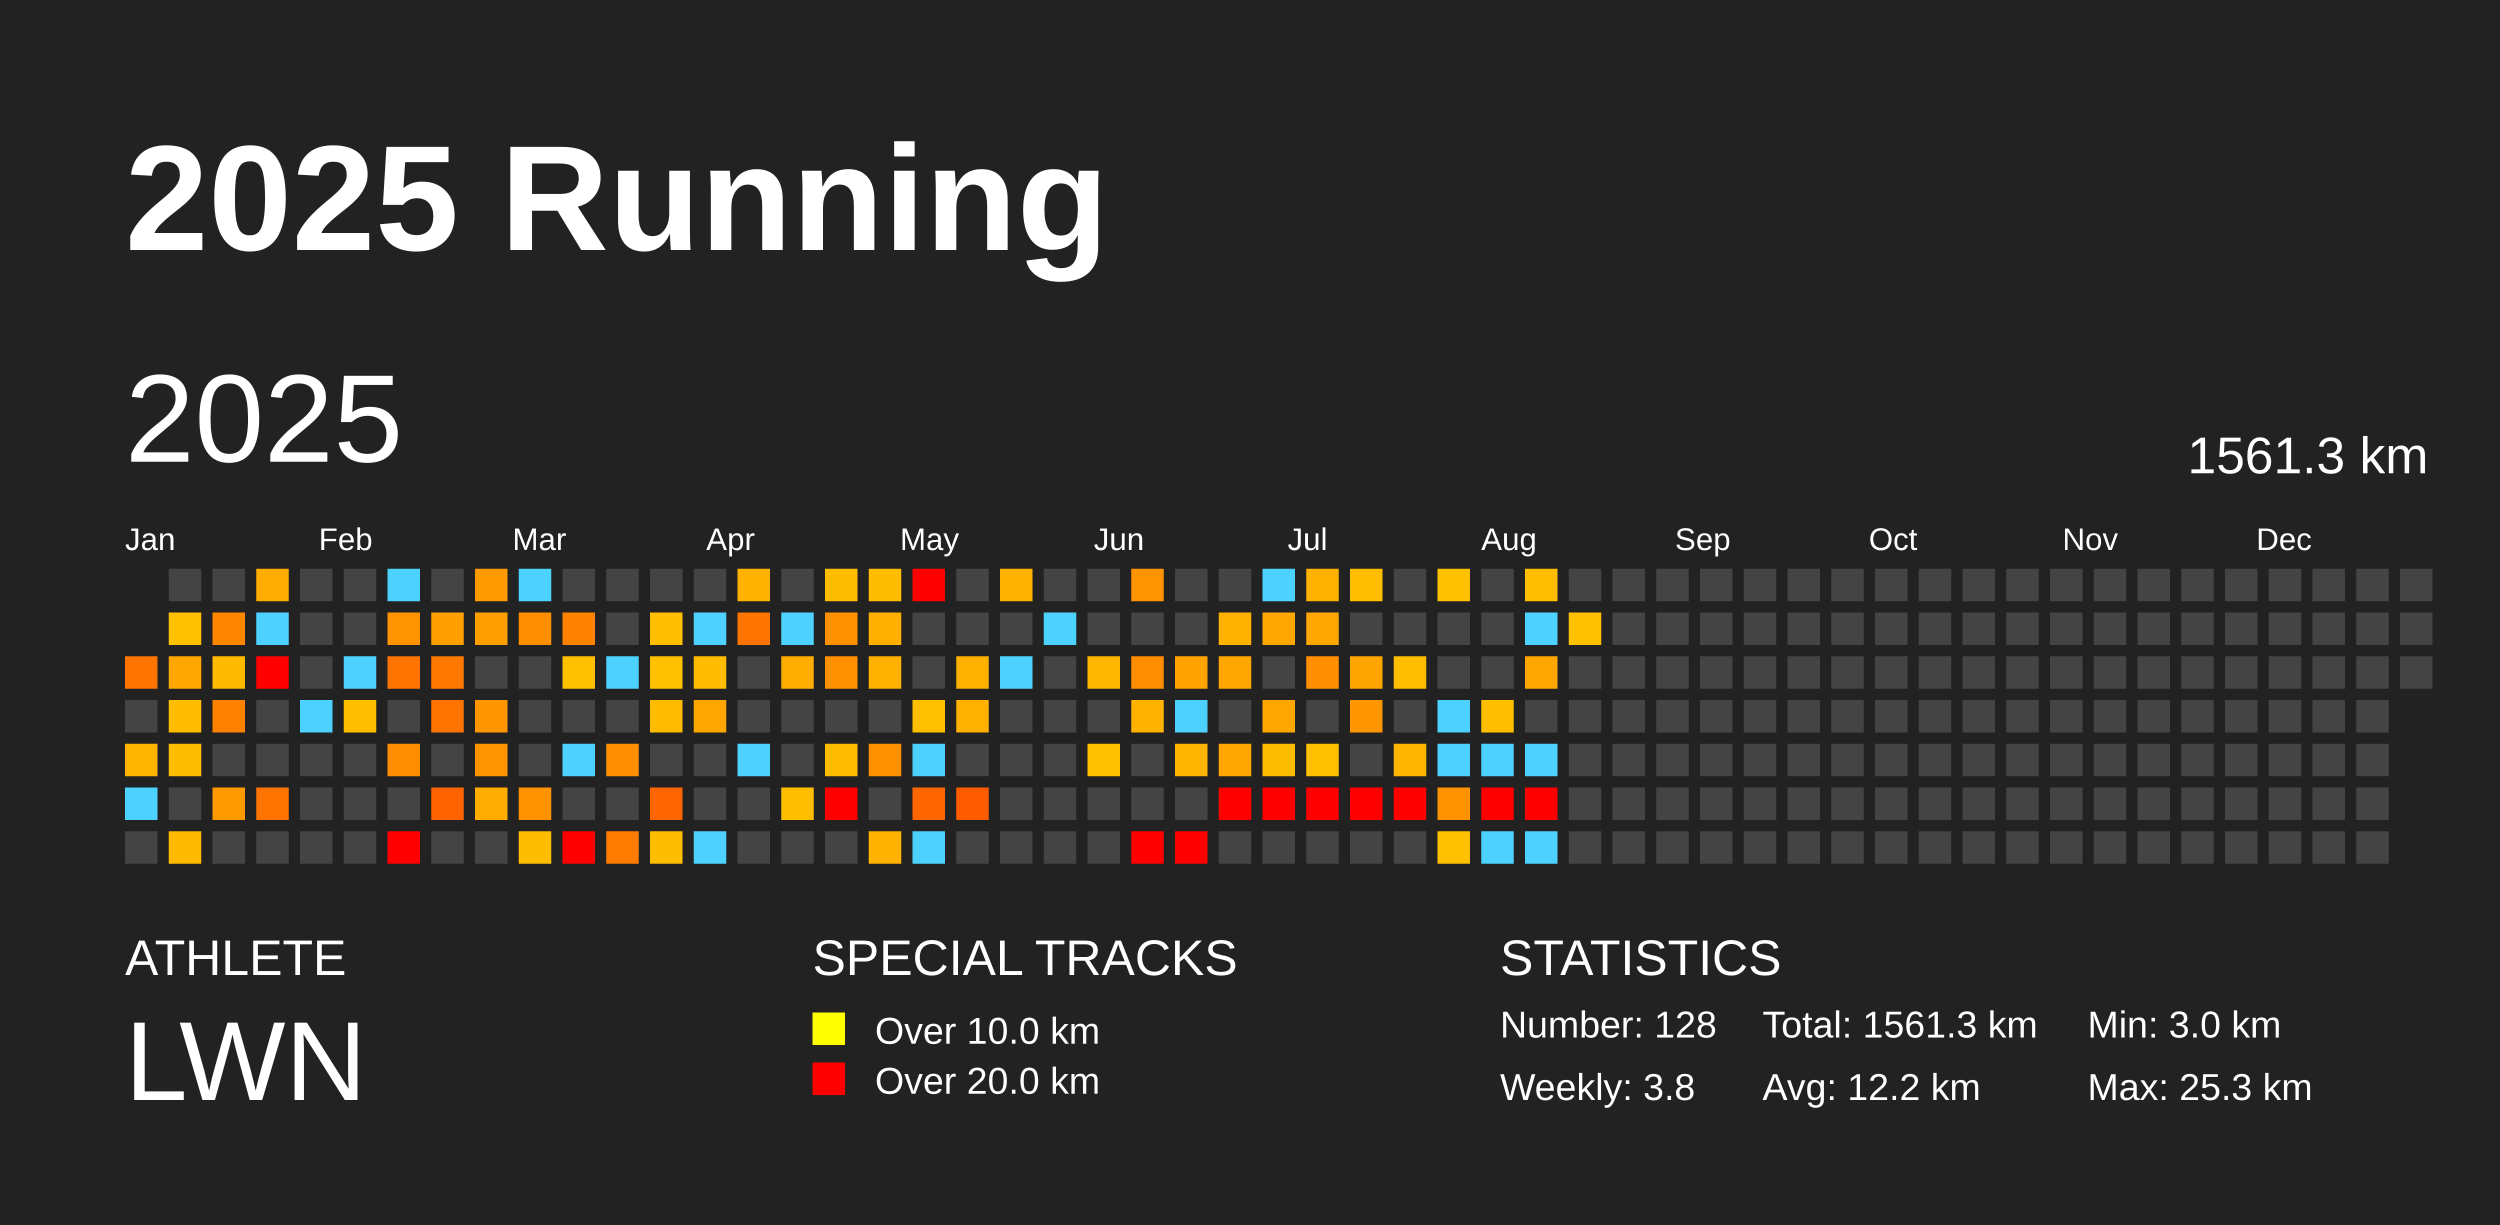
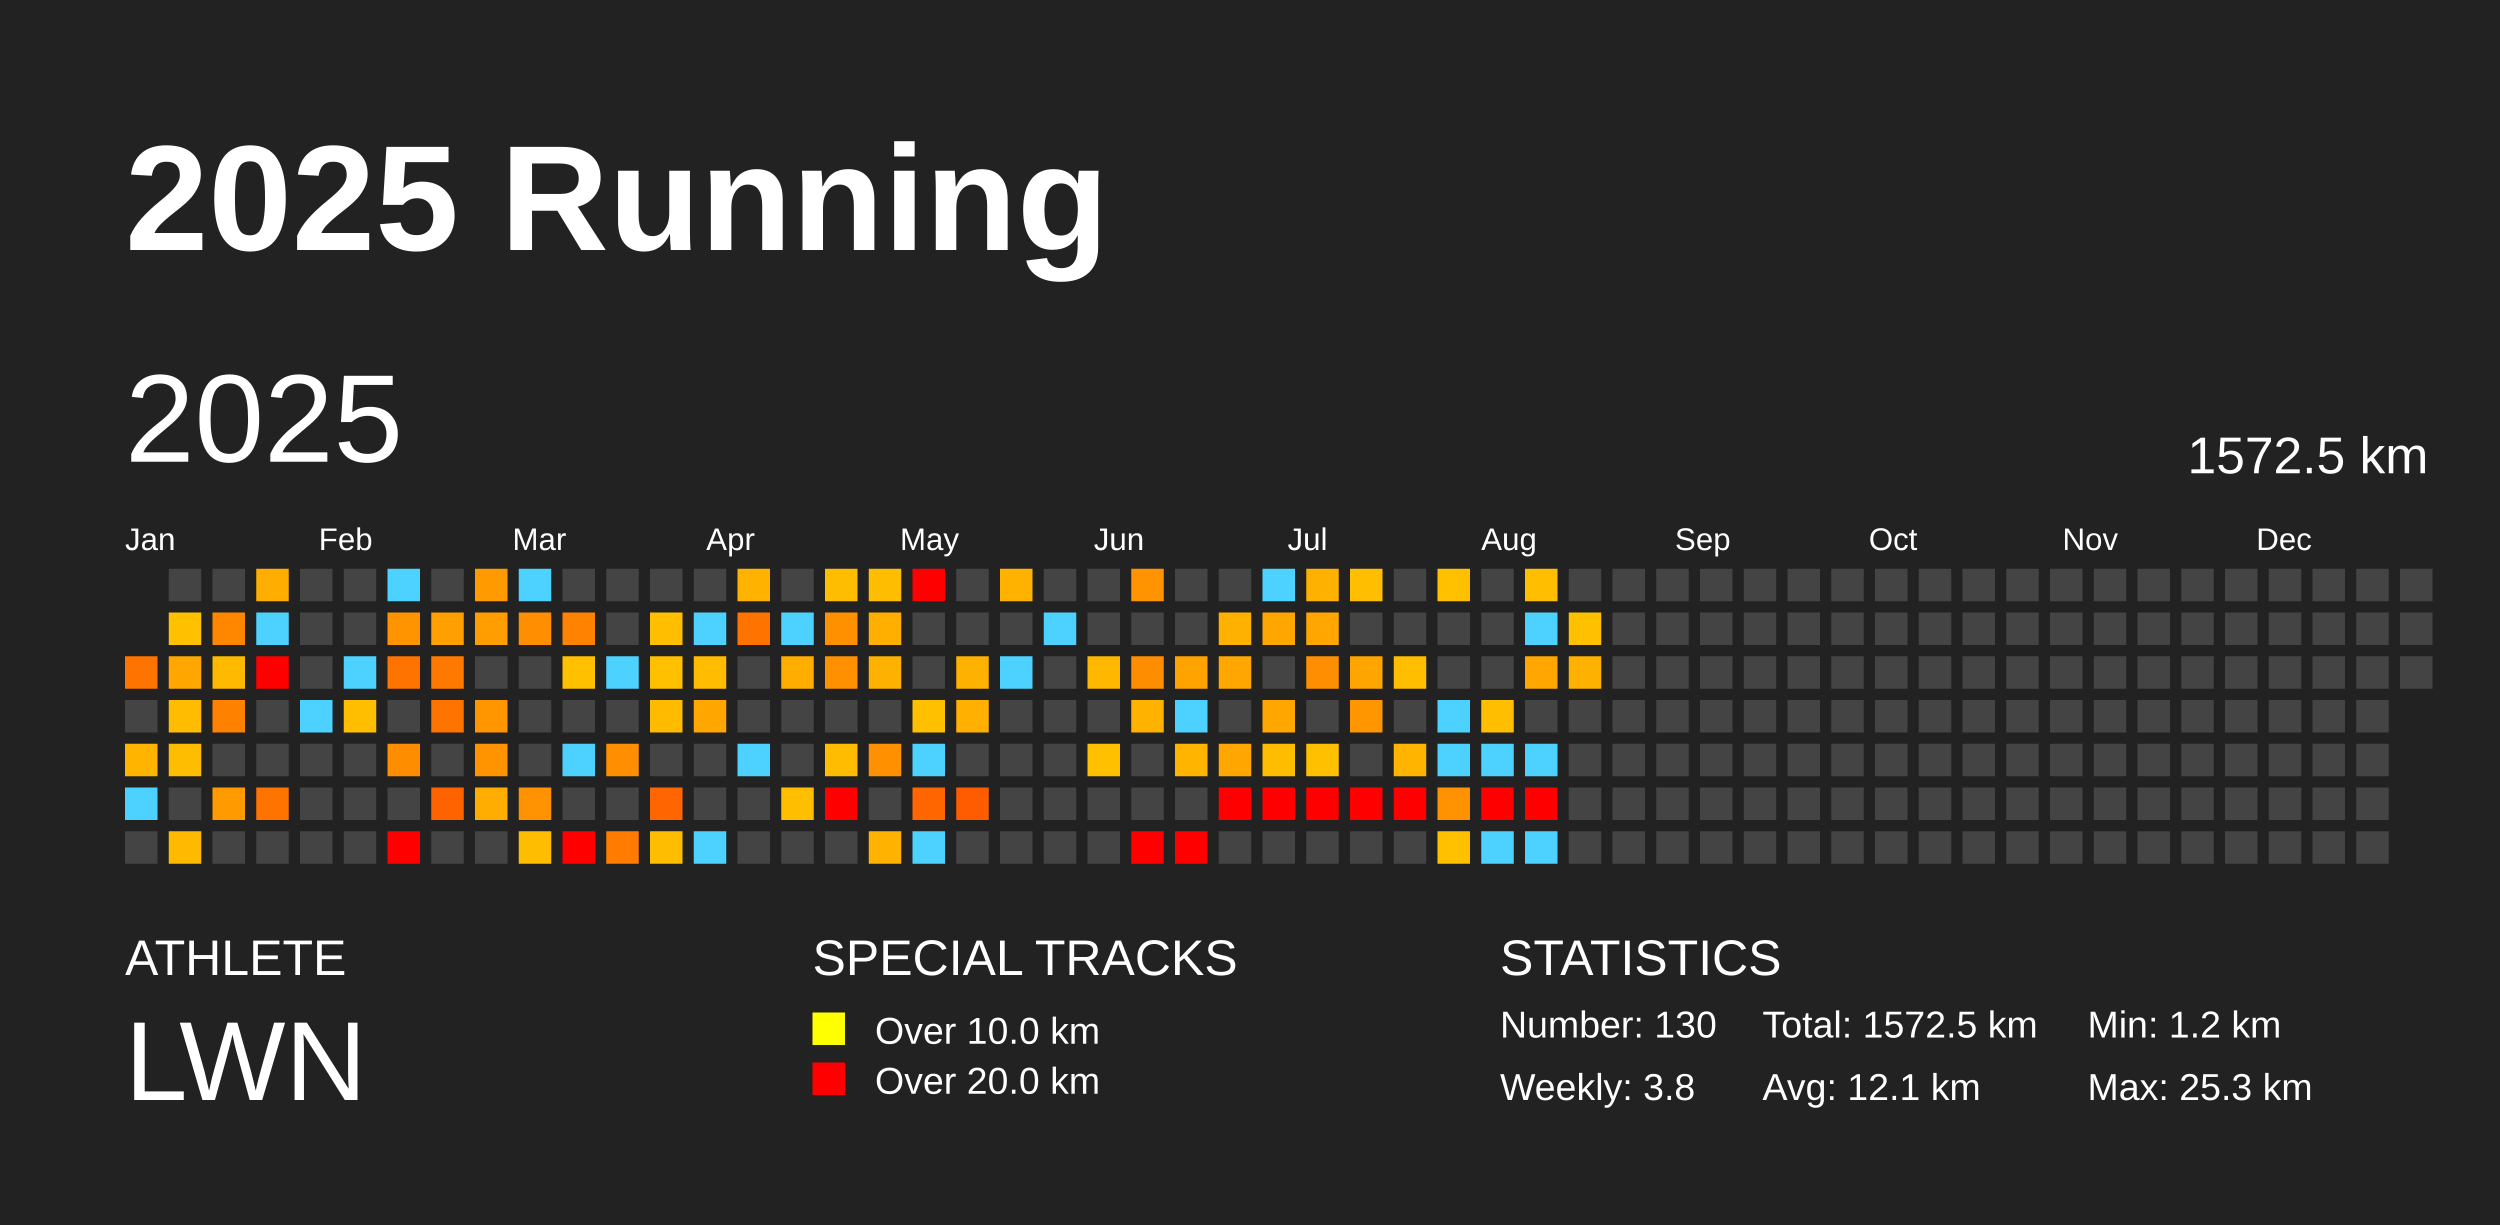
<svg xmlns="http://www.w3.org/2000/svg" baseProfile="full" height="98mm" version="1.1" viewBox="0,0,200,98" width="200mm">
  <defs />
  <rect fill="#222222" height="98" width="200" x="0" y="0" />
  <text fill="#FFFFFF" style="font-size:12px; font-family:Arial; font-weight:bold;" x="10" y="20">2025 Running</text>
  <text fill="#FFFFFF" style="font-size:4px; font-family:Arial" x="10" y="78">ATHLETE</text>
  <text fill="#FFFFFF" style="font-size:9px; font-family:Arial" x="10" y="88">LWN</text>
  <text fill="#FFFFFF" style="font-size:4px; font-family:Arial" x="65" y="78">SPECIAL TRACKS</text>
  <rect fill="yellow" height="2.6" width="2.6" x="65" y="81" />
  <text fill="#FFFFFF" style="font-size:3px; font-family:Arial" x="70" y="83.5">Over 10.0 km</text>
  <rect fill="red" height="2.6" width="2.6" x="65" y="85" />
  <text fill="#FFFFFF" style="font-size:3px; font-family:Arial" x="70" y="87.5">Over 20.0 km</text>
  <text fill="#FFFFFF" style="font-size:4px; font-family:Arial" x="120" y="78">STATISTICS</text>
-   <text fill="#FFFFFF" style="font-size:3px; font-family:Arial" x="120" y="83">Number: 128</text>
+   <text fill="#FFFFFF" style="font-size:3px; font-family:Arial" x="120" y="83">Number: 130</text>
  <text fill="#FFFFFF" style="font-size:3px; font-family:Arial" x="120" y="88">Weekly: 3.8</text>
-   <text fill="#FFFFFF" style="font-size:3px; font-family:Arial" x="141" y="83">Total: 1561.3 km</text>
-   <text fill="#FFFFFF" style="font-size:3px; font-family:Arial" x="141" y="88">Avg: 12.2 km</text>
-   <text fill="#FFFFFF" style="font-size:3px; font-family:Arial" x="167" y="83">Min: 3.0 km</text>
+   <text fill="#FFFFFF" style="font-size:3px; font-family:Arial" x="141" y="83">Total: 1572.5 km</text>
+   <text fill="#FFFFFF" style="font-size:3px; font-family:Arial" x="141" y="88">Avg: 12.1 km</text>
+   <text fill="#FFFFFF" style="font-size:3px; font-family:Arial" x="167" y="83">Min: 1.2 km</text>
  <text fill="#FFFFFF" style="font-size:3px; font-family:Arial" x="167" y="88">Max: 25.3 km</text>
  <text dominant-baseline="hanging" fill="#FFFFFF" style="font-size:10.0px; font-family:Arial;" x="10" y="30">2025</text>
-   <text dominant-baseline="hanging" fill="#FFFFFF" style="font-size:4.125px; font-family:Arial;" x="175" y="35">1561.3 km</text>
+   <text dominant-baseline="hanging" fill="#FFFFFF" style="font-size:4.125px; font-family:Arial;" x="175" y="35">1572.5 km</text>
  <text fill="#FFFFFF" style="font-size:2.5px; font-family:Arial" x="10.0" y="44">Jan</text>
  <text fill="#FFFFFF" style="font-size:2.5px; font-family:Arial" x="25.5" y="44">Feb</text>
  <text fill="#FFFFFF" style="font-size:2.5px; font-family:Arial" x="41.0" y="44">Mar</text>
  <text fill="#FFFFFF" style="font-size:2.5px; font-family:Arial" x="56.5" y="44">Apr</text>
  <text fill="#FFFFFF" style="font-size:2.5px; font-family:Arial" x="72.0" y="44">May</text>
  <text fill="#FFFFFF" style="font-size:2.5px; font-family:Arial" x="87.5" y="44">Jun</text>
  <text fill="#FFFFFF" style="font-size:2.5px; font-family:Arial" x="103.0" y="44">Jul</text>
  <text fill="#FFFFFF" style="font-size:2.5px; font-family:Arial" x="118.5" y="44">Aug</text>
  <text fill="#FFFFFF" style="font-size:2.5px; font-family:Arial" x="134.0" y="44">Sep</text>
  <text fill="#FFFFFF" style="font-size:2.5px; font-family:Arial" x="149.5" y="44">Oct</text>
  <text fill="#FFFFFF" style="font-size:2.5px; font-family:Arial" x="165.0" y="44">Nov</text>
  <text fill="#FFFFFF" style="font-size:2.5px; font-family:Arial" x="180.5" y="44">Dec</text>
  <rect fill="#ff7300" height="2.6" width="2.6" x="10.0" y="52.5" />
  <rect fill="#444444" height="2.6" width="2.6" x="10.0" y="56.0" />
  <rect fill="#ffb400" height="2.6" width="2.6" x="10.0" y="59.5" />
  <rect fill="#4dd2ff" height="2.6" width="2.6" x="10.0" y="63.0" />
  <rect fill="#444444" height="2.6" width="2.6" x="10.0" y="66.5" />
  <rect fill="#444444" height="2.6" width="2.6" x="13.5" y="45.5" />
  <rect fill="#ffc000" height="2.6" width="2.6" x="13.5" y="49.0" />
  <rect fill="#ffa700" height="2.6" width="2.6" x="13.5" y="52.5" />
  <rect fill="#ffbc00" height="2.6" width="2.6" x="13.5" y="56.0" />
  <rect fill="#ffbd00" height="2.6" width="2.6" x="13.5" y="59.5" />
  <rect fill="#444444" height="2.6" width="2.6" x="13.5" y="63.0" />
  <rect fill="#ffba00" height="2.6" width="2.6" x="13.5" y="66.5" />
  <rect fill="#444444" height="2.6" width="2.6" x="17.0" y="45.5" />
  <rect fill="#ff8700" height="2.6" width="2.6" x="17.0" y="49.0" />
  <rect fill="#ffba00" height="2.6" width="2.6" x="17.0" y="52.5" />
  <rect fill="#ff8100" height="2.6" width="2.6" x="17.0" y="56.0" />
  <rect fill="#444444" height="2.6" width="2.6" x="17.0" y="59.5" />
  <rect fill="#ff9a00" height="2.6" width="2.6" x="17.0" y="63.0" />
  <rect fill="#444444" height="2.6" width="2.6" x="17.0" y="66.5" />
  <rect fill="#ffad00" height="2.6" width="2.6" x="20.5" y="45.5" />
  <rect fill="#4dd2ff" height="2.6" width="2.6" x="20.5" y="49.0" />
  <rect fill="red" height="2.6" width="2.6" x="20.5" y="52.5" />
  <rect fill="#444444" height="2.6" width="2.6" x="20.5" y="56.0" />
  <rect fill="#444444" height="2.6" width="2.6" x="20.5" y="59.5" />
  <rect fill="#ff7400" height="2.6" width="2.6" x="20.5" y="63.0" />
  <rect fill="#444444" height="2.6" width="2.6" x="20.5" y="66.5" />
  <rect fill="#444444" height="2.6" width="2.6" x="24.0" y="45.5" />
  <rect fill="#444444" height="2.6" width="2.6" x="24.0" y="49.0" />
  <rect fill="#444444" height="2.6" width="2.6" x="24.0" y="52.5" />
  <rect fill="#4dd2ff" height="2.6" width="2.6" x="24.0" y="56.0" />
  <rect fill="#444444" height="2.6" width="2.6" x="24.0" y="59.5" />
  <rect fill="#444444" height="2.6" width="2.6" x="24.0" y="63.0" />
  <rect fill="#444444" height="2.6" width="2.6" x="24.0" y="66.5" />
  <rect fill="#444444" height="2.6" width="2.6" x="27.5" y="45.5" />
  <rect fill="#444444" height="2.6" width="2.6" x="27.5" y="49.0" />
  <rect fill="#4dd2ff" height="2.6" width="2.6" x="27.5" y="52.5" />
  <rect fill="#ffbf00" height="2.6" width="2.6" x="27.5" y="56.0" />
  <rect fill="#444444" height="2.6" width="2.6" x="27.5" y="59.5" />
  <rect fill="#444444" height="2.6" width="2.6" x="27.5" y="63.0" />
  <rect fill="#444444" height="2.6" width="2.6" x="27.5" y="66.5" />
  <rect fill="#4dd2ff" height="2.6" width="2.6" x="31.0" y="45.5" />
  <rect fill="#ff9300" height="2.6" width="2.6" x="31.0" y="49.0" />
  <rect fill="#ff7300" height="2.6" width="2.6" x="31.0" y="52.5" />
  <rect fill="#444444" height="2.6" width="2.6" x="31.0" y="56.0" />
  <rect fill="#ff8d00" height="2.6" width="2.6" x="31.0" y="59.5" />
  <rect fill="#444444" height="2.6" width="2.6" x="31.0" y="63.0" />
  <rect fill="red" height="2.6" width="2.6" x="31.0" y="66.5" />
  <rect fill="#444444" height="2.6" width="2.6" x="34.5" y="45.5" />
  <rect fill="#ffa000" height="2.6" width="2.6" x="34.5" y="49.0" />
  <rect fill="#ff7900" height="2.6" width="2.6" x="34.5" y="52.5" />
  <rect fill="#ff7300" height="2.6" width="2.6" x="34.5" y="56.0" />
  <rect fill="#444444" height="2.6" width="2.6" x="34.5" y="59.5" />
  <rect fill="#ff6300" height="2.6" width="2.6" x="34.5" y="63.0" />
  <rect fill="#444444" height="2.6" width="2.6" x="34.5" y="66.5" />
  <rect fill="#ff9b00" height="2.6" width="2.6" x="38.0" y="45.5" />
  <rect fill="#ff9e00" height="2.6" width="2.6" x="38.0" y="49.0" />
  <rect fill="#444444" height="2.6" width="2.6" x="38.0" y="52.5" />
  <rect fill="#ff9600" height="2.6" width="2.6" x="38.0" y="56.0" />
  <rect fill="#ff9300" height="2.6" width="2.6" x="38.0" y="59.5" />
  <rect fill="#ffad00" height="2.6" width="2.6" x="38.0" y="63.0" />
  <rect fill="#444444" height="2.6" width="2.6" x="38.0" y="66.5" />
  <rect fill="#4dd2ff" height="2.6" width="2.6" x="41.5" y="45.5" />
  <rect fill="#ff8e00" height="2.6" width="2.6" x="41.5" y="49.0" />
  <rect fill="#444444" height="2.6" width="2.6" x="41.5" y="52.5" />
  <rect fill="#444444" height="2.6" width="2.6" x="41.5" y="56.0" />
  <rect fill="#444444" height="2.6" width="2.6" x="41.5" y="59.5" />
  <rect fill="#ff9200" height="2.6" width="2.6" x="41.5" y="63.0" />
  <rect fill="#ffbd00" height="2.6" width="2.6" x="41.5" y="66.5" />
  <rect fill="#444444" height="2.6" width="2.6" x="45.0" y="45.5" />
  <rect fill="#ff8200" height="2.6" width="2.6" x="45.0" y="49.0" />
  <rect fill="#ffc000" height="2.6" width="2.6" x="45.0" y="52.5" />
  <rect fill="#444444" height="2.6" width="2.6" x="45.0" y="56.0" />
  <rect fill="#4dd2ff" height="2.6" width="2.6" x="45.0" y="59.5" />
  <rect fill="#444444" height="2.6" width="2.6" x="45.0" y="63.0" />
  <rect fill="red" height="2.6" width="2.6" x="45.0" y="66.5" />
  <rect fill="#444444" height="2.6" width="2.6" x="48.5" y="45.5" />
  <rect fill="#444444" height="2.6" width="2.6" x="48.5" y="49.0" />
  <rect fill="#4dd2ff" height="2.6" width="2.6" x="48.5" y="52.5" />
  <rect fill="#444444" height="2.6" width="2.6" x="48.5" y="56.0" />
  <rect fill="#ff8e00" height="2.6" width="2.6" x="48.5" y="59.5" />
  <rect fill="#444444" height="2.6" width="2.6" x="48.5" y="63.0" />
  <rect fill="#ff7c00" height="2.6" width="2.6" x="48.5" y="66.5" />
  <rect fill="#444444" height="2.6" width="2.6" x="52.0" y="45.5" />
  <rect fill="#ffbf00" height="2.6" width="2.6" x="52.0" y="49.0" />
  <rect fill="#ffc000" height="2.6" width="2.6" x="52.0" y="52.5" />
  <rect fill="#ffbb00" height="2.6" width="2.6" x="52.0" y="56.0" />
  <rect fill="#444444" height="2.6" width="2.6" x="52.0" y="59.5" />
  <rect fill="#ff6500" height="2.6" width="2.6" x="52.0" y="63.0" />
  <rect fill="#ffbd00" height="2.6" width="2.6" x="52.0" y="66.5" />
  <rect fill="#444444" height="2.6" width="2.6" x="55.5" y="45.5" />
  <rect fill="#4dd2ff" height="2.6" width="2.6" x="55.5" y="49.0" />
  <rect fill="#ffbc00" height="2.6" width="2.6" x="55.5" y="52.5" />
  <rect fill="#ffa600" height="2.6" width="2.6" x="55.5" y="56.0" />
  <rect fill="#444444" height="2.6" width="2.6" x="55.5" y="59.5" />
  <rect fill="#444444" height="2.6" width="2.6" x="55.5" y="63.0" />
  <rect fill="#4dd2ff" height="2.6" width="2.6" x="55.5" y="66.5" />
  <rect fill="#ffb200" height="2.6" width="2.6" x="59.0" y="45.5" />
  <rect fill="#ff7300" height="2.6" width="2.6" x="59.0" y="49.0" />
  <rect fill="#444444" height="2.6" width="2.6" x="59.0" y="52.5" />
  <rect fill="#444444" height="2.6" width="2.6" x="59.0" y="56.0" />
  <rect fill="#4dd2ff" height="2.6" width="2.6" x="59.0" y="59.5" />
  <rect fill="#444444" height="2.6" width="2.6" x="59.0" y="63.0" />
  <rect fill="#444444" height="2.6" width="2.6" x="59.0" y="66.5" />
  <rect fill="#444444" height="2.6" width="2.6" x="62.5" y="45.5" />
  <rect fill="#4dd2ff" height="2.6" width="2.6" x="62.5" y="49.0" />
  <rect fill="#ffae00" height="2.6" width="2.6" x="62.5" y="52.5" />
  <rect fill="#444444" height="2.6" width="2.6" x="62.5" y="56.0" />
  <rect fill="#444444" height="2.6" width="2.6" x="62.5" y="59.5" />
  <rect fill="#ffbf00" height="2.6" width="2.6" x="62.5" y="63.0" />
  <rect fill="#444444" height="2.6" width="2.6" x="62.5" y="66.5" />
  <rect fill="#ffbd00" height="2.6" width="2.6" x="66.0" y="45.5" />
  <rect fill="#ff9000" height="2.6" width="2.6" x="66.0" y="49.0" />
  <rect fill="#ff9000" height="2.6" width="2.6" x="66.0" y="52.5" />
  <rect fill="#444444" height="2.6" width="2.6" x="66.0" y="56.0" />
  <rect fill="#ffbc00" height="2.6" width="2.6" x="66.0" y="59.5" />
  <rect fill="red" height="2.6" width="2.6" x="66.0" y="63.0" />
  <rect fill="#444444" height="2.6" width="2.6" x="66.0" y="66.5" />
  <rect fill="#ffbd00" height="2.6" width="2.6" x="69.5" y="45.5" />
  <rect fill="#ffaf00" height="2.6" width="2.6" x="69.5" y="49.0" />
  <rect fill="#ffb100" height="2.6" width="2.6" x="69.5" y="52.5" />
  <rect fill="#444444" height="2.6" width="2.6" x="69.5" y="56.0" />
  <rect fill="#ff9100" height="2.6" width="2.6" x="69.5" y="59.5" />
  <rect fill="#444444" height="2.6" width="2.6" x="69.5" y="63.0" />
  <rect fill="#ffb200" height="2.6" width="2.6" x="69.5" y="66.5" />
  <rect fill="red" height="2.6" width="2.6" x="73.0" y="45.5" />
  <rect fill="#444444" height="2.6" width="2.6" x="73.0" y="49.0" />
  <rect fill="#444444" height="2.6" width="2.6" x="73.0" y="52.5" />
  <rect fill="#ffc000" height="2.6" width="2.6" x="73.0" y="56.0" />
  <rect fill="#4dd2ff" height="2.6" width="2.6" x="73.0" y="59.5" />
  <rect fill="#ff6600" height="2.6" width="2.6" x="73.0" y="63.0" />
  <rect fill="#4dd2ff" height="2.6" width="2.6" x="73.0" y="66.5" />
  <rect fill="#444444" height="2.6" width="2.6" x="76.5" y="45.5" />
  <rect fill="#444444" height="2.6" width="2.6" x="76.5" y="49.0" />
  <rect fill="#ffb100" height="2.6" width="2.6" x="76.5" y="52.5" />
  <rect fill="#ffb000" height="2.6" width="2.6" x="76.5" y="56.0" />
  <rect fill="#444444" height="2.6" width="2.6" x="76.5" y="59.5" />
  <rect fill="#ff5c00" height="2.6" width="2.6" x="76.5" y="63.0" />
  <rect fill="#444444" height="2.6" width="2.6" x="76.5" y="66.5" />
  <rect fill="#ffb200" height="2.6" width="2.6" x="80.0" y="45.5" />
  <rect fill="#444444" height="2.6" width="2.6" x="80.0" y="49.0" />
  <rect fill="#4dd2ff" height="2.6" width="2.6" x="80.0" y="52.5" />
  <rect fill="#444444" height="2.6" width="2.6" x="80.0" y="56.0" />
  <rect fill="#444444" height="2.6" width="2.6" x="80.0" y="59.5" />
  <rect fill="#444444" height="2.6" width="2.6" x="80.0" y="63.0" />
  <rect fill="#444444" height="2.6" width="2.6" x="80.0" y="66.5" />
  <rect fill="#444444" height="2.6" width="2.6" x="83.5" y="45.5" />
  <rect fill="#4dd2ff" height="2.6" width="2.6" x="83.5" y="49.0" />
  <rect fill="#444444" height="2.6" width="2.6" x="83.5" y="52.5" />
  <rect fill="#444444" height="2.6" width="2.6" x="83.5" y="56.0" />
  <rect fill="#444444" height="2.6" width="2.6" x="83.5" y="59.5" />
  <rect fill="#444444" height="2.6" width="2.6" x="83.5" y="63.0" />
  <rect fill="#444444" height="2.6" width="2.6" x="83.5" y="66.5" />
  <rect fill="#444444" height="2.6" width="2.6" x="87.0" y="45.5" />
  <rect fill="#444444" height="2.6" width="2.6" x="87.0" y="49.0" />
  <rect fill="#ffb700" height="2.6" width="2.6" x="87.0" y="52.5" />
  <rect fill="#444444" height="2.6" width="2.6" x="87.0" y="56.0" />
  <rect fill="#ffc000" height="2.6" width="2.6" x="87.0" y="59.5" />
  <rect fill="#444444" height="2.6" width="2.6" x="87.0" y="63.0" />
  <rect fill="#444444" height="2.6" width="2.6" x="87.0" y="66.5" />
  <rect fill="#ff9400" height="2.6" width="2.6" x="90.5" y="45.5" />
  <rect fill="#444444" height="2.6" width="2.6" x="90.5" y="49.0" />
  <rect fill="#ff8d00" height="2.6" width="2.6" x="90.5" y="52.5" />
  <rect fill="#ffb200" height="2.6" width="2.6" x="90.5" y="56.0" />
  <rect fill="#444444" height="2.6" width="2.6" x="90.5" y="59.5" />
  <rect fill="#444444" height="2.6" width="2.6" x="90.5" y="63.0" />
  <rect fill="red" height="2.6" width="2.6" x="90.5" y="66.5" />
  <rect fill="#444444" height="2.6" width="2.6" x="94.0" y="45.5" />
  <rect fill="#444444" height="2.6" width="2.6" x="94.0" y="49.0" />
  <rect fill="#ffa300" height="2.6" width="2.6" x="94.0" y="52.5" />
  <rect fill="#4dd2ff" height="2.6" width="2.6" x="94.0" y="56.0" />
  <rect fill="#ffb400" height="2.6" width="2.6" x="94.0" y="59.5" />
  <rect fill="#444444" height="2.6" width="2.6" x="94.0" y="63.0" />
  <rect fill="red" height="2.6" width="2.6" x="94.0" y="66.5" />
  <rect fill="#444444" height="2.6" width="2.6" x="97.5" y="45.5" />
  <rect fill="#ffb100" height="2.6" width="2.6" x="97.5" y="49.0" />
  <rect fill="#ffa700" height="2.6" width="2.6" x="97.5" y="52.5" />
  <rect fill="#444444" height="2.6" width="2.6" x="97.5" y="56.0" />
  <rect fill="#ffa700" height="2.6" width="2.6" x="97.5" y="59.5" />
  <rect fill="red" height="2.6" width="2.6" x="97.5" y="63.0" />
  <rect fill="#444444" height="2.6" width="2.6" x="97.5" y="66.5" />
  <rect fill="#4dd2ff" height="2.6" width="2.6" x="101.0" y="45.5" />
  <rect fill="#ffa700" height="2.6" width="2.6" x="101.0" y="49.0" />
  <rect fill="#444444" height="2.6" width="2.6" x="101.0" y="52.5" />
  <rect fill="#ffa600" height="2.6" width="2.6" x="101.0" y="56.0" />
  <rect fill="#ffbd00" height="2.6" width="2.6" x="101.0" y="59.5" />
  <rect fill="red" height="2.6" width="2.6" x="101.0" y="63.0" />
  <rect fill="#444444" height="2.6" width="2.6" x="101.0" y="66.5" />
  <rect fill="#ffb100" height="2.6" width="2.6" x="104.5" y="45.5" />
  <rect fill="#ffa700" height="2.6" width="2.6" x="104.5" y="49.0" />
  <rect fill="#ff8f00" height="2.6" width="2.6" x="104.5" y="52.5" />
  <rect fill="#444444" height="2.6" width="2.6" x="104.5" y="56.0" />
  <rect fill="#ffc000" height="2.6" width="2.6" x="104.5" y="59.5" />
  <rect fill="red" height="2.6" width="2.6" x="104.5" y="63.0" />
  <rect fill="#444444" height="2.6" width="2.6" x="104.5" y="66.5" />
  <rect fill="#ffbf00" height="2.6" width="2.6" x="108.0" y="45.5" />
  <rect fill="#444444" height="2.6" width="2.6" x="108.0" y="49.0" />
  <rect fill="#ffa500" height="2.6" width="2.6" x="108.0" y="52.5" />
  <rect fill="#ff9600" height="2.6" width="2.6" x="108.0" y="56.0" />
  <rect fill="#444444" height="2.6" width="2.6" x="108.0" y="59.5" />
  <rect fill="red" height="2.6" width="2.6" x="108.0" y="63.0" />
  <rect fill="#444444" height="2.6" width="2.6" x="108.0" y="66.5" />
  <rect fill="#444444" height="2.6" width="2.6" x="111.5" y="45.5" />
  <rect fill="#444444" height="2.6" width="2.6" x="111.5" y="49.0" />
  <rect fill="#ffbe00" height="2.6" width="2.6" x="111.5" y="52.5" />
  <rect fill="#444444" height="2.6" width="2.6" x="111.5" y="56.0" />
  <rect fill="#ffb400" height="2.6" width="2.6" x="111.5" y="59.5" />
  <rect fill="red" height="2.6" width="2.6" x="111.5" y="63.0" />
  <rect fill="#444444" height="2.6" width="2.6" x="111.5" y="66.5" />
  <rect fill="#ffc000" height="2.6" width="2.6" x="115.0" y="45.5" />
  <rect fill="#444444" height="2.6" width="2.6" x="115.0" y="49.0" />
  <rect fill="#444444" height="2.6" width="2.6" x="115.0" y="52.5" />
  <rect fill="#4dd2ff" height="2.6" width="2.6" x="115.0" y="56.0" />
  <rect fill="#4dd2ff" height="2.6" width="2.6" x="115.0" y="59.5" />
  <rect fill="#ff9200" height="2.6" width="2.6" x="115.0" y="63.0" />
  <rect fill="#ffc000" height="2.6" width="2.6" x="115.0" y="66.5" />
  <rect fill="#444444" height="2.6" width="2.6" x="118.5" y="45.5" />
  <rect fill="#444444" height="2.6" width="2.6" x="118.5" y="49.0" />
  <rect fill="#444444" height="2.6" width="2.6" x="118.5" y="52.5" />
  <rect fill="#ffbf00" height="2.6" width="2.6" x="118.5" y="56.0" />
  <rect fill="#4dd2ff" height="2.6" width="2.6" x="118.5" y="59.5" />
  <rect fill="red" height="2.6" width="2.6" x="118.5" y="63.0" />
  <rect fill="#4dd2ff" height="2.6" width="2.6" x="118.5" y="66.5" />
  <rect fill="#ffbf00" height="2.6" width="2.6" x="122.0" y="45.5" />
  <rect fill="#4dd2ff" height="2.6" width="2.6" x="122.0" y="49.0" />
  <rect fill="#ffa700" height="2.6" width="2.6" x="122.0" y="52.5" />
  <rect fill="#444444" height="2.6" width="2.6" x="122.0" y="56.0" />
  <rect fill="#4dd2ff" height="2.6" width="2.6" x="122.0" y="59.5" />
  <rect fill="red" height="2.6" width="2.6" x="122.0" y="63.0" />
  <rect fill="#4dd2ff" height="2.6" width="2.6" x="122.0" y="66.5" />
  <rect fill="#444444" height="2.6" width="2.6" x="125.5" y="45.5" />
  <rect fill="#ffc000" height="2.6" width="2.6" x="125.5" y="49.0" />
-   <rect fill="#444444" height="2.6" width="2.6" x="125.5" y="52.5" />
+   <rect fill="#ffb100" height="2.6" width="2.6" x="125.5" y="52.5" />
  <rect fill="#444444" height="2.6" width="2.6" x="125.5" y="56.0" />
  <rect fill="#444444" height="2.6" width="2.6" x="125.5" y="59.5" />
  <rect fill="#444444" height="2.6" width="2.6" x="125.5" y="63.0" />
  <rect fill="#444444" height="2.6" width="2.6" x="125.5" y="66.5" />
  <rect fill="#444444" height="2.6" width="2.6" x="129.0" y="45.5" />
  <rect fill="#444444" height="2.6" width="2.6" x="129.0" y="49.0" />
  <rect fill="#444444" height="2.6" width="2.6" x="129.0" y="52.5" />
  <rect fill="#444444" height="2.6" width="2.6" x="129.0" y="56.0" />
  <rect fill="#444444" height="2.6" width="2.6" x="129.0" y="59.5" />
  <rect fill="#444444" height="2.6" width="2.6" x="129.0" y="63.0" />
  <rect fill="#444444" height="2.6" width="2.6" x="129.0" y="66.5" />
  <rect fill="#444444" height="2.6" width="2.6" x="132.5" y="45.5" />
  <rect fill="#444444" height="2.6" width="2.6" x="132.5" y="49.0" />
  <rect fill="#444444" height="2.6" width="2.6" x="132.5" y="52.5" />
  <rect fill="#444444" height="2.6" width="2.6" x="132.5" y="56.0" />
  <rect fill="#444444" height="2.6" width="2.6" x="132.5" y="59.5" />
  <rect fill="#444444" height="2.6" width="2.6" x="132.5" y="63.0" />
  <rect fill="#444444" height="2.6" width="2.6" x="132.5" y="66.5" />
  <rect fill="#444444" height="2.6" width="2.6" x="136.0" y="45.5" />
  <rect fill="#444444" height="2.6" width="2.6" x="136.0" y="49.0" />
  <rect fill="#444444" height="2.6" width="2.6" x="136.0" y="52.5" />
  <rect fill="#444444" height="2.6" width="2.6" x="136.0" y="56.0" />
  <rect fill="#444444" height="2.6" width="2.6" x="136.0" y="59.5" />
  <rect fill="#444444" height="2.6" width="2.6" x="136.0" y="63.0" />
  <rect fill="#444444" height="2.6" width="2.6" x="136.0" y="66.5" />
  <rect fill="#444444" height="2.6" width="2.6" x="139.5" y="45.5" />
  <rect fill="#444444" height="2.6" width="2.6" x="139.5" y="49.0" />
  <rect fill="#444444" height="2.6" width="2.6" x="139.5" y="52.5" />
  <rect fill="#444444" height="2.6" width="2.6" x="139.5" y="56.0" />
  <rect fill="#444444" height="2.6" width="2.6" x="139.5" y="59.5" />
  <rect fill="#444444" height="2.6" width="2.6" x="139.5" y="63.0" />
  <rect fill="#444444" height="2.6" width="2.6" x="139.5" y="66.5" />
  <rect fill="#444444" height="2.6" width="2.6" x="143.0" y="45.5" />
  <rect fill="#444444" height="2.6" width="2.6" x="143.0" y="49.0" />
  <rect fill="#444444" height="2.6" width="2.6" x="143.0" y="52.5" />
  <rect fill="#444444" height="2.6" width="2.6" x="143.0" y="56.0" />
  <rect fill="#444444" height="2.6" width="2.6" x="143.0" y="59.5" />
  <rect fill="#444444" height="2.6" width="2.6" x="143.0" y="63.0" />
  <rect fill="#444444" height="2.6" width="2.6" x="143.0" y="66.5" />
  <rect fill="#444444" height="2.6" width="2.6" x="146.5" y="45.5" />
  <rect fill="#444444" height="2.6" width="2.6" x="146.5" y="49.0" />
  <rect fill="#444444" height="2.6" width="2.6" x="146.5" y="52.5" />
  <rect fill="#444444" height="2.6" width="2.6" x="146.5" y="56.0" />
  <rect fill="#444444" height="2.6" width="2.6" x="146.5" y="59.5" />
  <rect fill="#444444" height="2.6" width="2.6" x="146.5" y="63.0" />
  <rect fill="#444444" height="2.6" width="2.6" x="146.5" y="66.5" />
  <rect fill="#444444" height="2.6" width="2.6" x="150.0" y="45.5" />
  <rect fill="#444444" height="2.6" width="2.6" x="150.0" y="49.0" />
  <rect fill="#444444" height="2.6" width="2.6" x="150.0" y="52.5" />
  <rect fill="#444444" height="2.6" width="2.6" x="150.0" y="56.0" />
  <rect fill="#444444" height="2.6" width="2.6" x="150.0" y="59.5" />
  <rect fill="#444444" height="2.6" width="2.6" x="150.0" y="63.0" />
  <rect fill="#444444" height="2.6" width="2.6" x="150.0" y="66.5" />
  <rect fill="#444444" height="2.6" width="2.6" x="153.5" y="45.5" />
  <rect fill="#444444" height="2.6" width="2.6" x="153.5" y="49.0" />
  <rect fill="#444444" height="2.6" width="2.6" x="153.5" y="52.5" />
  <rect fill="#444444" height="2.6" width="2.6" x="153.5" y="56.0" />
  <rect fill="#444444" height="2.6" width="2.6" x="153.5" y="59.5" />
  <rect fill="#444444" height="2.6" width="2.6" x="153.5" y="63.0" />
  <rect fill="#444444" height="2.6" width="2.6" x="153.5" y="66.5" />
  <rect fill="#444444" height="2.6" width="2.6" x="157.0" y="45.5" />
  <rect fill="#444444" height="2.6" width="2.6" x="157.0" y="49.0" />
  <rect fill="#444444" height="2.6" width="2.6" x="157.0" y="52.5" />
  <rect fill="#444444" height="2.6" width="2.6" x="157.0" y="56.0" />
  <rect fill="#444444" height="2.6" width="2.6" x="157.0" y="59.5" />
  <rect fill="#444444" height="2.6" width="2.6" x="157.0" y="63.0" />
  <rect fill="#444444" height="2.6" width="2.6" x="157.0" y="66.5" />
  <rect fill="#444444" height="2.6" width="2.6" x="160.5" y="45.5" />
  <rect fill="#444444" height="2.6" width="2.6" x="160.5" y="49.0" />
  <rect fill="#444444" height="2.6" width="2.6" x="160.5" y="52.5" />
  <rect fill="#444444" height="2.6" width="2.6" x="160.5" y="56.0" />
  <rect fill="#444444" height="2.6" width="2.6" x="160.5" y="59.5" />
  <rect fill="#444444" height="2.6" width="2.6" x="160.5" y="63.0" />
  <rect fill="#444444" height="2.6" width="2.6" x="160.5" y="66.5" />
  <rect fill="#444444" height="2.6" width="2.6" x="164.0" y="45.5" />
  <rect fill="#444444" height="2.6" width="2.6" x="164.0" y="49.0" />
  <rect fill="#444444" height="2.6" width="2.6" x="164.0" y="52.5" />
  <rect fill="#444444" height="2.6" width="2.6" x="164.0" y="56.0" />
  <rect fill="#444444" height="2.6" width="2.6" x="164.0" y="59.5" />
  <rect fill="#444444" height="2.6" width="2.6" x="164.0" y="63.0" />
  <rect fill="#444444" height="2.6" width="2.6" x="164.0" y="66.5" />
  <rect fill="#444444" height="2.6" width="2.6" x="167.5" y="45.5" />
  <rect fill="#444444" height="2.6" width="2.6" x="167.5" y="49.0" />
  <rect fill="#444444" height="2.6" width="2.6" x="167.5" y="52.5" />
  <rect fill="#444444" height="2.6" width="2.6" x="167.5" y="56.0" />
  <rect fill="#444444" height="2.6" width="2.6" x="167.5" y="59.5" />
  <rect fill="#444444" height="2.6" width="2.6" x="167.5" y="63.0" />
  <rect fill="#444444" height="2.6" width="2.6" x="167.5" y="66.5" />
  <rect fill="#444444" height="2.6" width="2.6" x="171.0" y="45.5" />
  <rect fill="#444444" height="2.6" width="2.6" x="171.0" y="49.0" />
  <rect fill="#444444" height="2.6" width="2.6" x="171.0" y="52.5" />
  <rect fill="#444444" height="2.6" width="2.6" x="171.0" y="56.0" />
  <rect fill="#444444" height="2.6" width="2.6" x="171.0" y="59.5" />
  <rect fill="#444444" height="2.6" width="2.6" x="171.0" y="63.0" />
  <rect fill="#444444" height="2.6" width="2.6" x="171.0" y="66.5" />
  <rect fill="#444444" height="2.6" width="2.6" x="174.5" y="45.5" />
  <rect fill="#444444" height="2.6" width="2.6" x="174.5" y="49.0" />
  <rect fill="#444444" height="2.6" width="2.6" x="174.5" y="52.5" />
  <rect fill="#444444" height="2.6" width="2.6" x="174.5" y="56.0" />
  <rect fill="#444444" height="2.6" width="2.6" x="174.5" y="59.5" />
  <rect fill="#444444" height="2.6" width="2.6" x="174.5" y="63.0" />
  <rect fill="#444444" height="2.6" width="2.6" x="174.5" y="66.5" />
  <rect fill="#444444" height="2.6" width="2.6" x="178.0" y="45.5" />
  <rect fill="#444444" height="2.6" width="2.6" x="178.0" y="49.0" />
  <rect fill="#444444" height="2.6" width="2.6" x="178.0" y="52.5" />
  <rect fill="#444444" height="2.6" width="2.6" x="178.0" y="56.0" />
  <rect fill="#444444" height="2.6" width="2.6" x="178.0" y="59.5" />
  <rect fill="#444444" height="2.6" width="2.6" x="178.0" y="63.0" />
  <rect fill="#444444" height="2.6" width="2.6" x="178.0" y="66.5" />
  <rect fill="#444444" height="2.6" width="2.6" x="181.5" y="45.5" />
  <rect fill="#444444" height="2.6" width="2.6" x="181.5" y="49.0" />
  <rect fill="#444444" height="2.6" width="2.6" x="181.5" y="52.5" />
  <rect fill="#444444" height="2.6" width="2.6" x="181.5" y="56.0" />
  <rect fill="#444444" height="2.6" width="2.6" x="181.5" y="59.5" />
  <rect fill="#444444" height="2.6" width="2.6" x="181.5" y="63.0" />
  <rect fill="#444444" height="2.6" width="2.6" x="181.5" y="66.5" />
  <rect fill="#444444" height="2.6" width="2.6" x="185.0" y="45.5" />
  <rect fill="#444444" height="2.6" width="2.6" x="185.0" y="49.0" />
  <rect fill="#444444" height="2.6" width="2.6" x="185.0" y="52.5" />
  <rect fill="#444444" height="2.6" width="2.6" x="185.0" y="56.0" />
  <rect fill="#444444" height="2.6" width="2.6" x="185.0" y="59.5" />
  <rect fill="#444444" height="2.6" width="2.6" x="185.0" y="63.0" />
  <rect fill="#444444" height="2.6" width="2.6" x="185.0" y="66.5" />
  <rect fill="#444444" height="2.6" width="2.6" x="188.5" y="45.5" />
  <rect fill="#444444" height="2.6" width="2.6" x="188.5" y="49.0" />
  <rect fill="#444444" height="2.6" width="2.6" x="188.5" y="52.5" />
  <rect fill="#444444" height="2.6" width="2.6" x="188.5" y="56.0" />
  <rect fill="#444444" height="2.6" width="2.6" x="188.5" y="59.5" />
  <rect fill="#444444" height="2.6" width="2.6" x="188.5" y="63.0" />
  <rect fill="#444444" height="2.6" width="2.6" x="188.5" y="66.5" />
  <rect fill="#444444" height="2.6" width="2.6" x="192.0" y="45.5" />
  <rect fill="#444444" height="2.6" width="2.6" x="192.0" y="49.0" />
  <rect fill="#444444" height="2.6" width="2.6" x="192.0" y="52.5" />
</svg>
